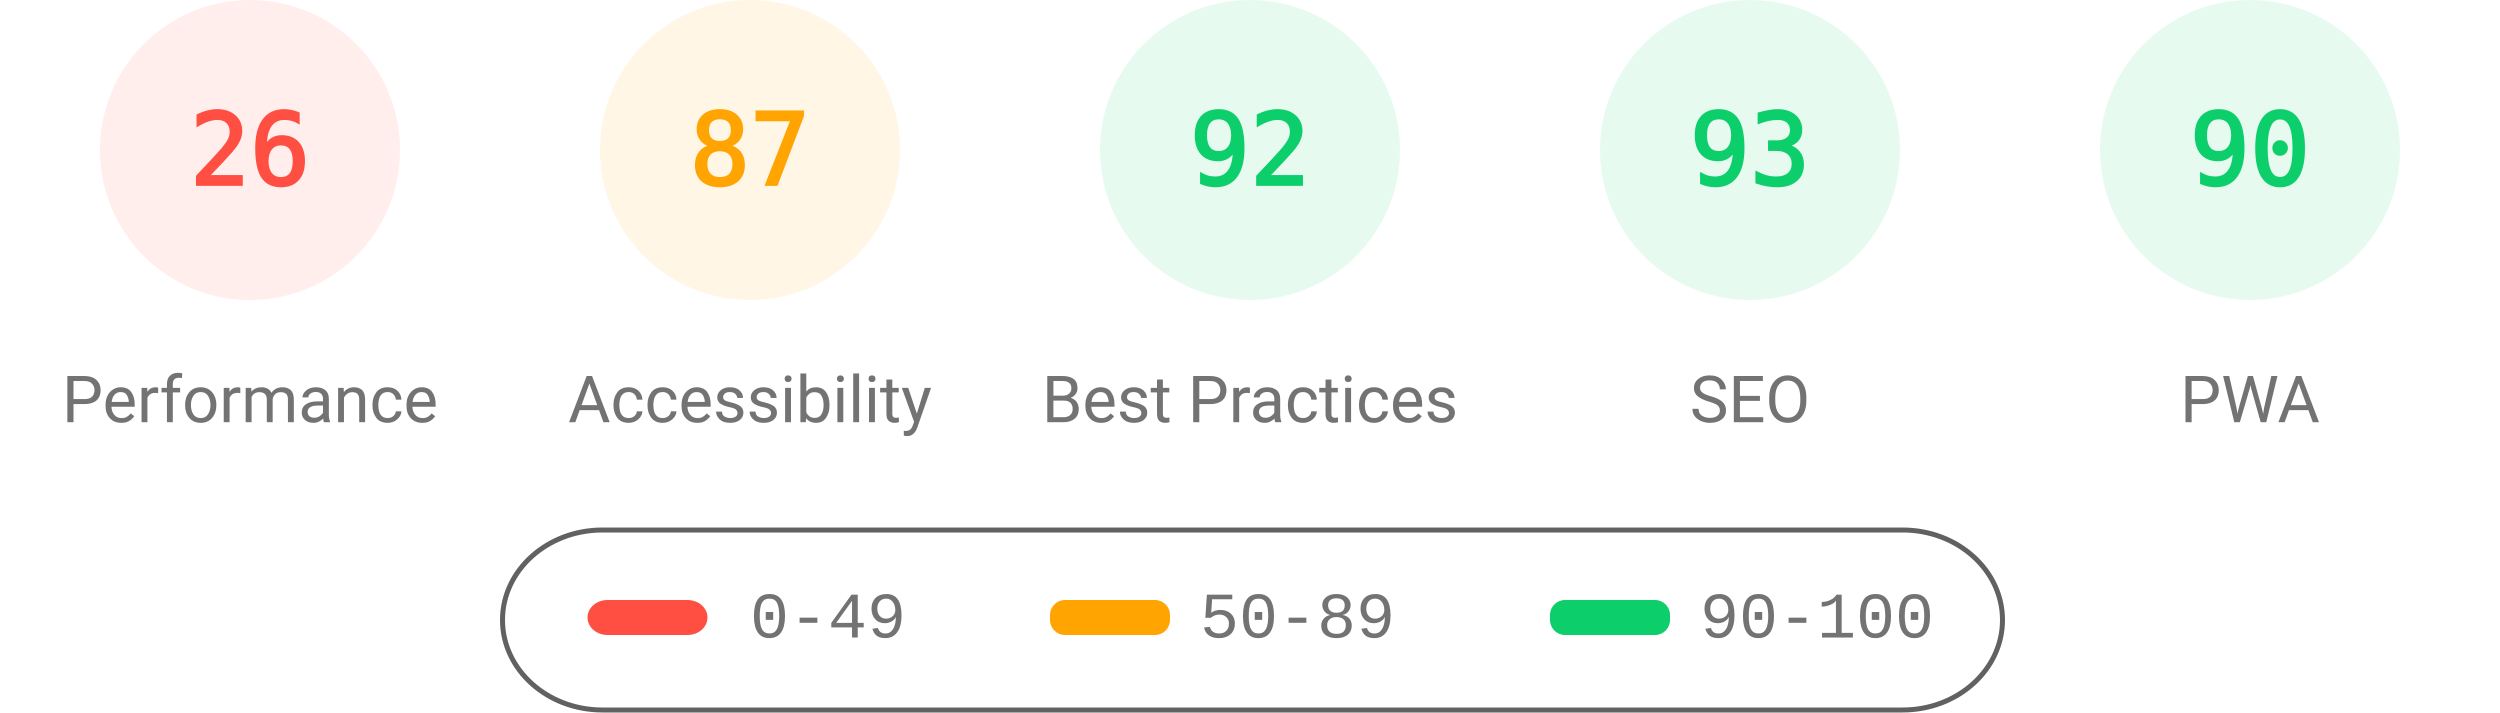
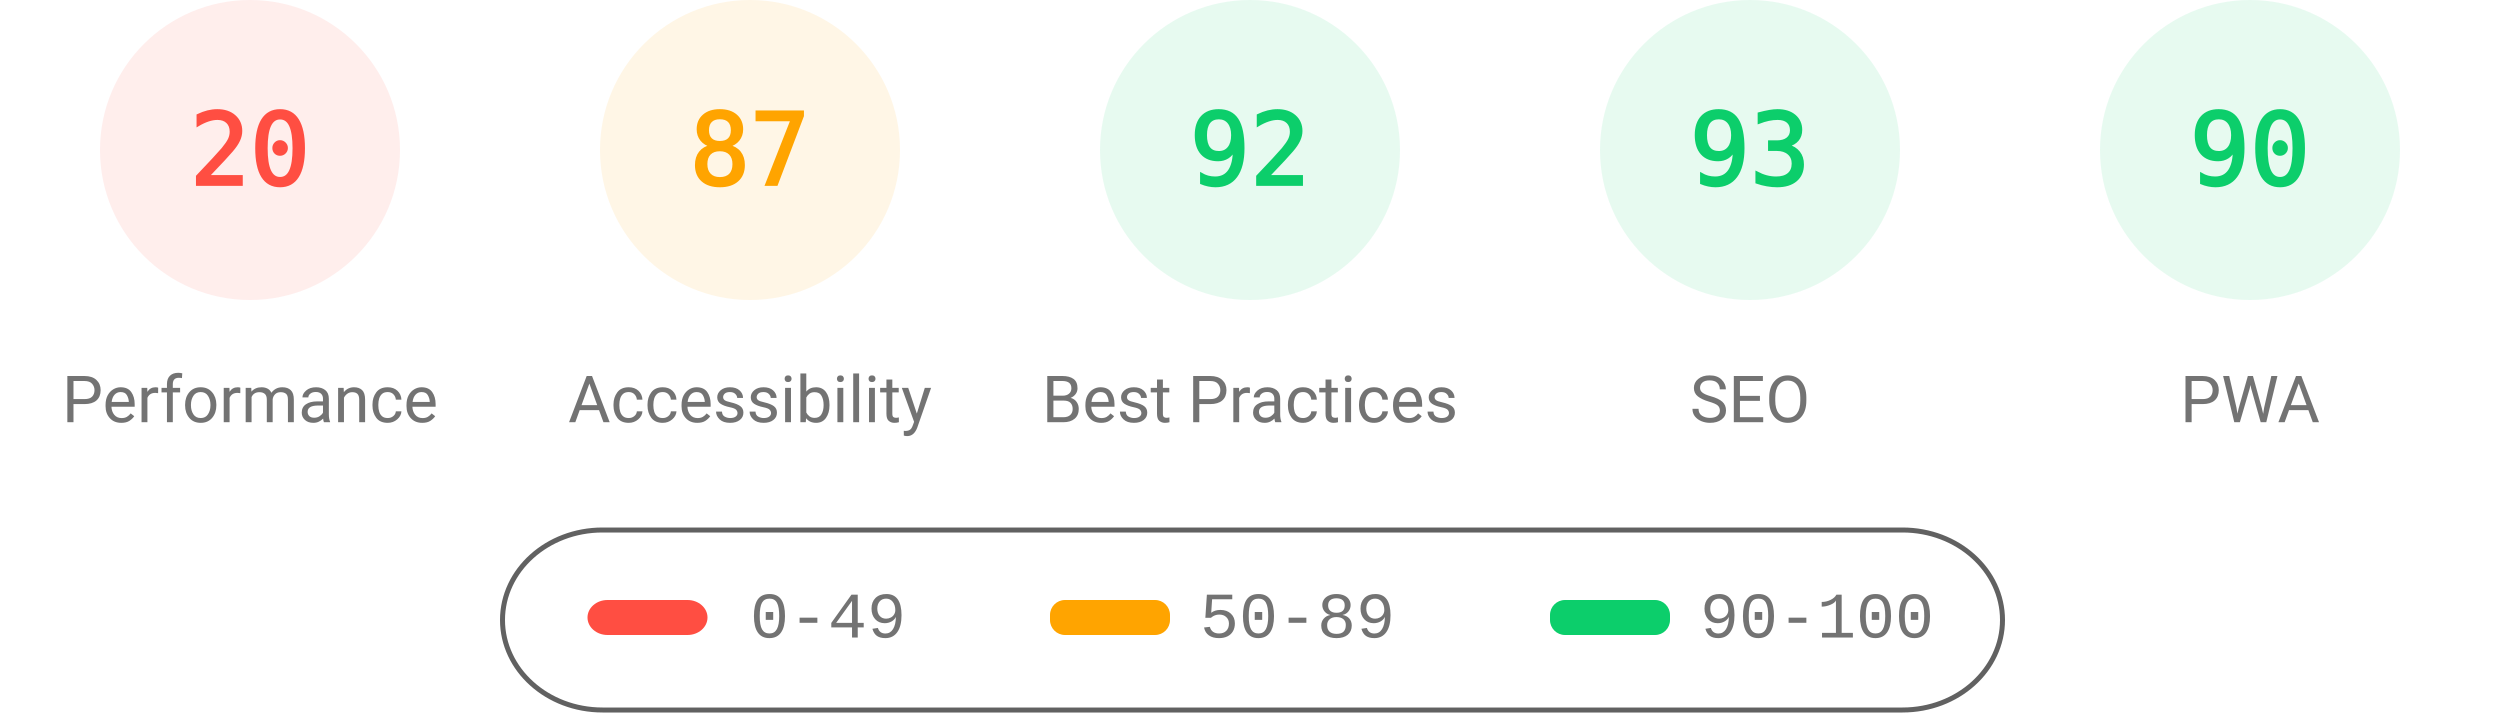
<svg xmlns="http://www.w3.org/2000/svg" fill="none" width="1000" height="285">
  <style>.gauge-base{opacity:.1}.gauge-arc{fill:none;animation-delay:250ms;stroke-linecap:round;transform:rotate(-90deg);transform-origin:100px 60px;animation:load-gauge 1s ease forwards}.guage-text{font-size:40px;font-family:monospace;text-align:center}.guage-red{color:#ff4e42;fill:#ff4e42;stroke:#ff4e42}.guage-orange{color:#ffa400;fill:#ffa400;stroke:#ffa400}.guage-green{color:#0cce6b;fill:#0cce6b;stroke:#0cce6b}.guage-undefined{color:#5c5c5c;fill:#5c5c5c;stroke:#5c5c5c}.guage-title{color:#737373;fill:#737373;stroke:none;font-size:26px;line-height:26px;font-family:Roboto,Halvetica,Arial,sans-serif}@keyframes load-gauge{from{stroke-dasharray:0 352.858}}</style>
  <svg class="guage-div guage-perf guage-red" viewBox="0 0 200 200" width="200" height="200">
    <circle class="gauge-base" r="56" cx="100" cy="60" stroke-width="8" />
-     <circle class="gauge-arc guage-arc-1" r="56" cx="100" cy="60" stroke-width="8" style="stroke-dasharray:91.483,351.858" />
-     <text class="guage-text" x="100" y="60" alignment-baseline="central" dominant-baseline="central" text-anchor="middle">26</text>
+     <circle class="gauge-arc guage-arc-1" r="56" cx="100" cy="60" stroke-width="8" style="stroke-dasharray:70.372,351.858" />
+     <text class="guage-text" x="100" y="60" alignment-baseline="central" dominant-baseline="central" text-anchor="middle">20</text>
    <text class="guage-title" x="100" y="160" alignment-baseline="central" dominant-baseline="central" text-anchor="middle">Performance</text>
  </svg>
  <svg class="guage-div guage-acc guage-orange" viewBox="0 0 200 200" width="200" height="200" x="200">
    <circle class="gauge-base" r="56" cx="100" cy="60" stroke-width="8" />
    <circle class="gauge-arc guage-arc-2" r="56" cx="100" cy="60" stroke-width="8" style="stroke-dasharray:306.116,351.858" />
    <text class="guage-text" x="100" y="60" alignment-baseline="central" dominant-baseline="central" text-anchor="middle">87</text>
    <text class="guage-title" x="100" y="160" alignment-baseline="central" dominant-baseline="central" text-anchor="middle">Accessibility</text>
  </svg>
  <svg class="guage-div guage-best guage-green" viewBox="0 0 200 200" width="200" height="200" x="400">
    <circle class="gauge-base" r="56" cx="100" cy="60" stroke-width="8" />
    <circle class="gauge-arc guage-arc-3" r="56" cx="100" cy="60" stroke-width="8" style="stroke-dasharray:323.709,351.858" />
    <text class="guage-text" x="100" y="60" alignment-baseline="central" dominant-baseline="central" text-anchor="middle">92</text>
    <text class="guage-title" x="100" y="160" alignment-baseline="central" dominant-baseline="central" text-anchor="middle">Best Practices</text>
  </svg>
  <svg class="guage-div guage-seo guage-green" viewBox="0 0 200 200" width="200" height="200" x="600">
    <circle class="gauge-base" r="56" cx="100" cy="60" stroke-width="8" />
    <circle class="gauge-arc guage-arc-4" r="56" cx="100" cy="60" stroke-width="8" style="stroke-dasharray:327.228,351.858" />
    <text class="guage-text" x="100" y="60" alignment-baseline="central" dominant-baseline="central" text-anchor="middle">93</text>
    <text class="guage-title" x="100" y="160" alignment-baseline="central" dominant-baseline="central" text-anchor="middle">SEO</text>
  </svg>
  <svg class="guage-div guage-pwa guage-green" viewBox="0 0 200 200" width="200" height="200" x="800">
    <circle class="gauge-base" r="56" cx="100" cy="60" stroke-width="8" />
    <circle class="gauge-arc guage-arc-4" r="56" cx="100" cy="60" stroke-width="8" style="stroke-dasharray:316.672,351.858" />
    <text class="guage-text" x="100" y="60" alignment-baseline="central" dominant-baseline="central" text-anchor="middle">90</text>
    <text class="guage-title" x="100" y="160" alignment-baseline="central" dominant-baseline="central" text-anchor="middle">PWA</text>
  </svg>
  <svg width="604" height="76" x="200" y="210">
    <path fill="none" id="canvas_background" d="M-1-1h604v80H-1z" />
    <rect fill-opacity="0" stroke="#616161" stroke-width="2" rx="40" id="svg_2" height="72" width="600" y="2" x="1" fill="#000" />
    <rect stroke="#000" rx="8" id="svg_3" height="14" width="48" y="30" x="35" stroke-opacity="null" stroke-width="0" fill="#ff4e42" />
    <rect stroke="#000" rx="6" id="svg_4" height="14" width="48" y="30" x="220" stroke-opacity="null" stroke-width="0" fill="#ffa400" />
    <rect stroke="#000" rx="6" id="svg_5" height="14" width="48" y="30" x="420" stroke-opacity="null" stroke-width="0" fill="#0cce6b" />
    <text xml:space="preserve" text-anchor="start" font-family="'Courier New', Courier, monospace" font-size="26" id="svg_6" y="45" x="100" stroke-opacity="null" stroke-width="0" stroke="#000" fill="#737373">0-49</text>
    <text xml:space="preserve" text-anchor="start" font-family="'Courier New', Courier, monospace" font-size="26" id="svg_7" y="45" x="280" stroke-opacity="null" stroke-width="0" stroke="#000" fill="#737373">50-89</text>
    <text xml:space="preserve" text-anchor="start" font-family="'Courier New', Courier, monospace" font-size="26" id="svg_8" y="45" x="480" stroke-opacity="null" stroke-width="0" stroke="#000" fill="#737373">90-100</text>
  </svg>
</svg>
